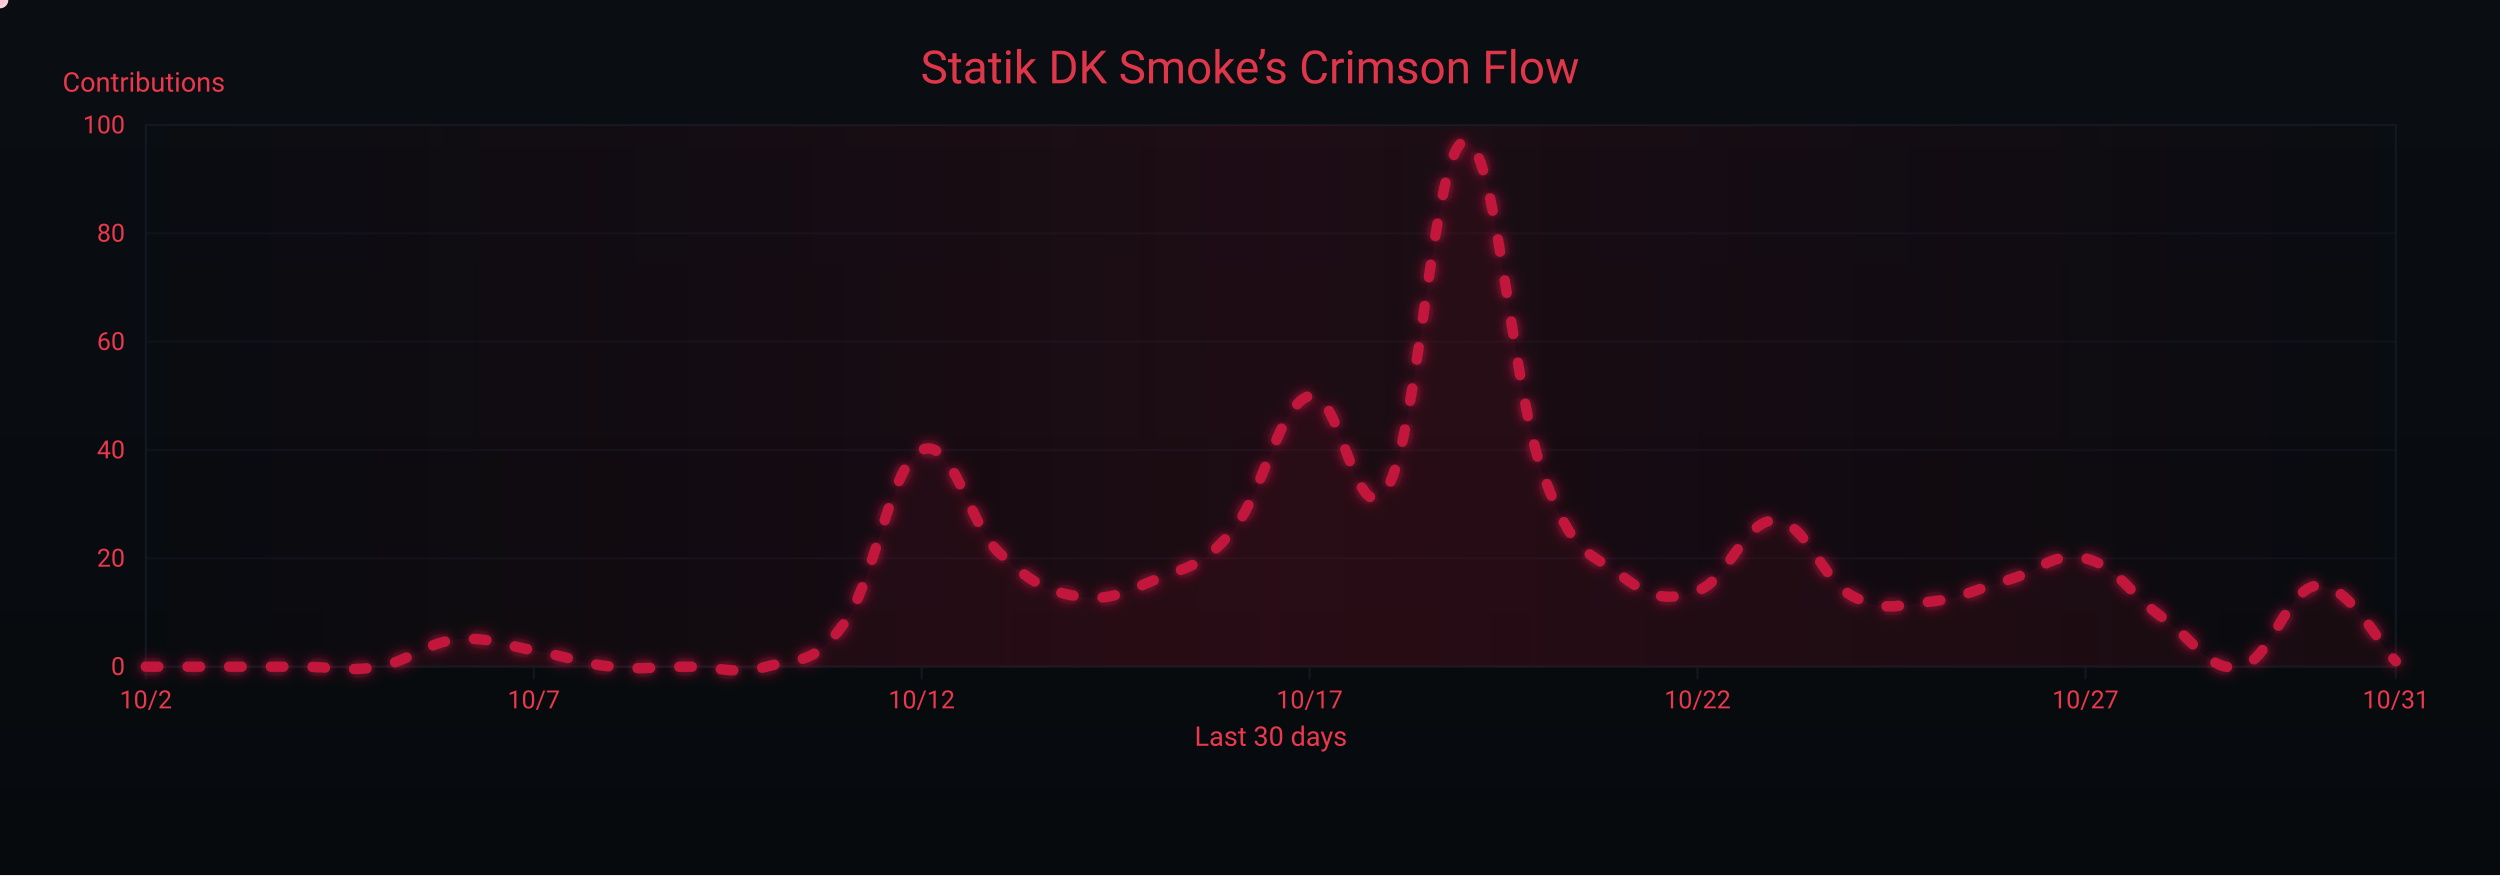
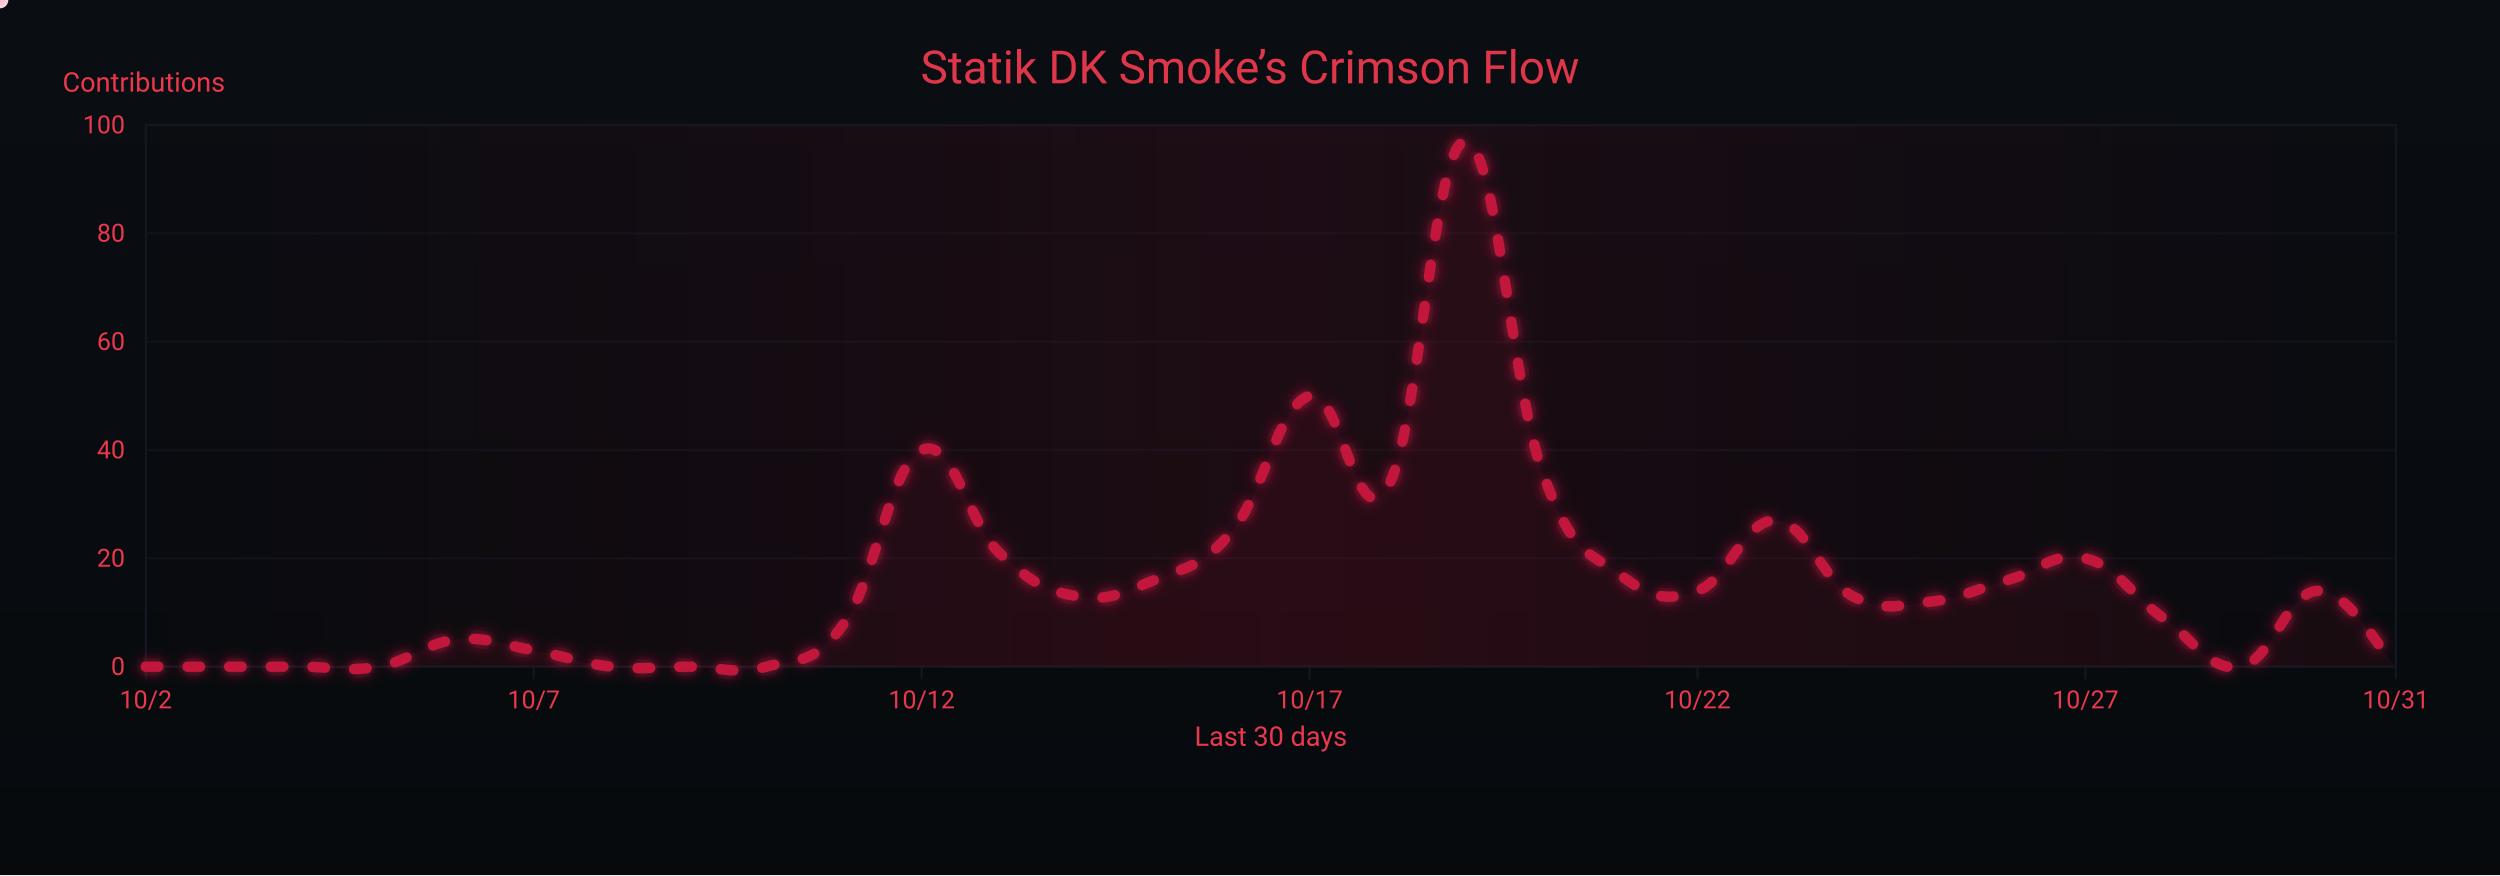
<svg xmlns="http://www.w3.org/2000/svg" width="1200" height="420" viewBox="0 0 1200 420" role="img" aria-label="Crimson Flow Graph">
  <defs>
    <linearGradient id="bgGrad" x1="0" y1="0" x2="0" y2="1">
      <stop offset="0%" stop-color="#0a0d12" />
      <stop offset="100%" stop-color="#070a0d" />
    </linearGradient>
    <filter id="glow">
      <feGaussianBlur stdDeviation="3" result="b1" />
      <feMerge>
        <feMergeNode in="b1" />
        <feMergeNode in="SourceGraphic" />
      </feMerge>
    </filter>
    <linearGradient id="sheen" x1="0" y1="0" x2="1" y2="0">
      <stop offset="0%" stop-color="#9b0e2a" stop-opacity="0" />
      <stop offset="50%" stop-color="#9b0e2a" stop-opacity=".14" />
      <stop offset="100%" stop-color="#9b0e2a" stop-opacity="0" />
      <animateTransform attributeName="gradientTransform" type="translate" from="-1 0" to="1 0" dur="9s" repeatCount="indefinite" />
    </linearGradient>
  </defs>
  <rect width="1200" height="420" fill="url(#bgGrad)" />
  <rect x="70" y="60" width="1080" height="260" fill="none" stroke="#121821" stroke-width="1" />
  <g font-family="ui-sans-serif,system-ui,-apple-system,Segoe UI,Roboto,Ubuntu,Arial" font-size="12">
    <path d="M70,320.0 H1150" stroke="#121821" stroke-width="1" opacity="0.6" />
    <text x="60" y="324.0" text-anchor="end" fill="#ea384c">0</text>
    <path d="M70,268.0 H1150" stroke="#121821" stroke-width="1" opacity="0.6" />
    <text x="60" y="272.0" text-anchor="end" fill="#ea384c">20</text>
    <path d="M70,216.0 H1150" stroke="#121821" stroke-width="1" opacity="0.6" />
    <text x="60" y="220.0" text-anchor="end" fill="#ea384c">40</text>
    <path d="M70,164.0 H1150" stroke="#121821" stroke-width="1" opacity="0.6" />
    <text x="60" y="168.0" text-anchor="end" fill="#ea384c">60</text>
    <path d="M70,112.0 H1150" stroke="#121821" stroke-width="1" opacity="0.6" />
    <text x="60" y="116.0" text-anchor="end" fill="#ea384c">80</text>
    <path d="M70,60.0 H1150" stroke="#121821" stroke-width="1" opacity="0.6" />
    <text x="60" y="64.0" text-anchor="end" fill="#ea384c">100</text>
    <text x="30" y="44" fill="#ea384c" font-size="13">Contributions</text>
  </g>
  <g font-family="ui-sans-serif,system-ui,-apple-system,Segoe UI,Roboto,Ubuntu,Arial" font-size="12">
    <path d="M70.0,320 V326" stroke="#121821" stroke-width="1" />
    <text x="70.0" y="340" text-anchor="middle" fill="#ea384c">10/2</text>
    <path d="M256.2,320 V326" stroke="#121821" stroke-width="1" />
    <text x="256.2" y="340" text-anchor="middle" fill="#ea384c">10/7</text>
    <path d="M442.4,320 V326" stroke="#121821" stroke-width="1" />
    <text x="442.4" y="340" text-anchor="middle" fill="#ea384c">10/12</text>
    <path d="M628.6,320 V326" stroke="#121821" stroke-width="1" />
    <text x="628.6" y="340" text-anchor="middle" fill="#ea384c">10/17</text>
    <path d="M814.8,320 V326" stroke="#121821" stroke-width="1" />
    <text x="814.8" y="340" text-anchor="middle" fill="#ea384c">10/22</text>
    <path d="M1001.0,320 V326" stroke="#121821" stroke-width="1" />
    <text x="1001.0" y="340" text-anchor="middle" fill="#ea384c">10/27</text>
    <path d="M1150.0,320 V326" stroke="#121821" stroke-width="1" />
    <text x="1150.0" y="340" text-anchor="middle" fill="#ea384c">10/31</text>
    <text x="610" y="358" text-anchor="middle" fill="#ea384c" font-size="13">Last 30 days</text>
  </g>
  <rect x="70" y="60" width="1080" height="260" fill="url(#sheen)" />
  <text x="600" y="40" text-anchor="middle" font-family="ui-sans-serif,system-ui,-apple-system,Segoe UI,Roboto,Ubuntu,Arial" font-size="22" fill="#ea384c" opacity=".95">Statik DK Smoke’s Crimson Flow</text>
-   <path d="M70.0,320.0 C77.4,320.0 92.3,320.0 107.2,320.0 C122.1,320.0 129.6,320.0 144.5,320.0 C159.4,320.0 166.8,322.6 181.7,320.0 C196.6,317.4 204.1,308.6 219.0,307.0 C233.9,305.4 241.3,309.6 256.2,312.2 C271.1,314.8 278.6,318.4 293.4,320.0 C308.3,321.6 315.8,320.0 330.7,320.0 C345.6,320.0 353.0,324.2 367.9,320.0 C382.8,315.8 390.3,320.0 405.2,299.2 C420.1,278.4 427.5,222.8 442.4,216.0 C457.3,209.2 464.8,251.4 479.7,265.4 C494.6,279.4 502.0,283.6 516.9,286.2 C531.8,288.8 539.2,284.6 554.1,278.4 C569.0,272.2 576.5,272.7 591.4,255.0 C606.3,237.3 613.7,194.2 628.6,190.0 C643.5,185.8 651.0,258.6 665.9,234.2 C680.8,209.8 688.2,69.4 703.1,67.8 C718.0,66.2 725.4,184.8 740.3,226.4 C755.2,268.0 762.7,264.4 777.6,275.8 C792.5,287.2 799.9,288.8 814.8,283.6 C829.7,278.4 837.2,249.3 852.1,249.8 C867.0,250.3 874.4,278.4 889.3,286.2 C904.2,294.0 911.7,290.4 926.6,288.8 C941.4,287.2 948.9,282.6 963.8,278.4 C978.7,274.2 986.1,264.4 1001.0,268.0 C1015.9,271.6 1023.4,286.2 1038.3,296.6 C1053.2,307.0 1060.6,323.1 1075.5,320.0 C1090.4,316.9 1097.9,281.5 1112.8,281.0 C1127.7,280.5 1142.6,310.1 1150.0,317.4 L 1150,320 L 70,320 Z" fill="#7a0f26" opacity=".13">
+   <path d="M70.0,320.0 C77.4,320.0 92.3,320.0 107.2,320.0 C122.1,320.0 129.6,320.0 144.5,320.0 C159.4,320.0 166.8,322.6 181.7,320.0 C196.6,317.4 204.1,308.6 219.0,307.0 C233.9,305.4 241.3,309.6 256.2,312.2 C271.1,314.8 278.6,318.4 293.4,320.0 C308.3,321.6 315.8,320.0 330.7,320.0 C345.6,320.0 353.0,324.2 367.9,320.0 C382.8,315.8 390.3,320.0 405.2,299.2 C420.1,278.4 427.5,222.8 442.4,216.0 C457.3,209.2 464.8,251.4 479.7,265.4 C494.6,279.4 502.0,283.6 516.9,286.2 C531.8,288.8 539.2,284.6 554.1,278.4 C569.0,272.2 576.5,272.7 591.4,255.0 C606.3,237.3 613.7,194.2 628.6,190.0 C643.5,185.8 651.0,258.6 665.9,234.2 C680.8,209.8 688.2,69.4 703.1,67.8 C718.0,66.2 725.4,184.8 740.3,226.4 C755.2,268.0 762.7,264.4 777.6,275.8 C792.5,287.2 799.9,288.8 814.8,283.6 C829.7,278.4 837.2,249.3 852.1,249.8 C867.0,250.3 874.4,278.4 889.3,286.2 C904.2,294.0 911.7,290.4 926.6,288.8 C941.4,287.2 948.9,282.6 963.8,278.4 C978.7,274.2 986.1,264.4 1001.0,268.0 C1015.9,271.6 1023.4,286.2 1038.3,296.6 C1053.2,307.0 1060.6,322.6 1075.5,320.0 C1090.4,317.4 1097.9,283.6 1112.8,283.6 C1127.7,283.6 1142.6,312.7 1150.0,320.0 L 1150,320 L 70,320 Z" fill="#7a0f26" opacity=".13">
    <animate attributeName="opacity" values=".10;.17;.10" dur="6s" repeatCount="indefinite" />
  </path>
-   <path id="curve" d="M70.0,320.0 C77.4,320.0 92.3,320.0 107.2,320.0 C122.1,320.0 129.6,320.0 144.5,320.0 C159.4,320.0 166.8,322.6 181.7,320.0 C196.6,317.4 204.1,308.6 219.0,307.0 C233.9,305.4 241.3,309.6 256.2,312.2 C271.1,314.8 278.6,318.4 293.4,320.0 C308.3,321.6 315.8,320.0 330.7,320.0 C345.6,320.0 353.0,324.2 367.9,320.0 C382.8,315.8 390.3,320.0 405.2,299.2 C420.1,278.4 427.5,222.8 442.4,216.0 C457.3,209.2 464.8,251.4 479.7,265.4 C494.6,279.4 502.0,283.6 516.9,286.2 C531.8,288.8 539.2,284.6 554.1,278.4 C569.0,272.2 576.5,272.7 591.4,255.0 C606.3,237.3 613.7,194.2 628.6,190.0 C643.5,185.8 651.0,258.6 665.9,234.2 C680.8,209.8 688.2,69.4 703.1,67.8 C718.0,66.2 725.4,184.8 740.3,226.4 C755.2,268.0 762.7,264.4 777.6,275.8 C792.5,287.2 799.9,288.8 814.8,283.6 C829.7,278.4 837.2,249.3 852.1,249.8 C867.0,250.3 874.4,278.4 889.3,286.2 C904.2,294.0 911.7,290.4 926.6,288.8 C941.4,287.2 948.9,282.6 963.8,278.4 C978.7,274.2 986.1,264.4 1001.0,268.0 C1015.9,271.6 1023.4,286.2 1038.3,296.6 C1053.2,307.0 1060.6,323.1 1075.5,320.0 C1090.4,316.9 1097.9,281.5 1112.8,281.0 C1127.7,280.5 1142.6,310.1 1150.0,317.4" fill="none" stroke="#c3193d" stroke-width="5" stroke-linecap="round" stroke-linejoin="round" stroke-dasharray="6 14" filter="url(#glow)">
+   <path id="curve" d="M70.0,320.0 C77.4,320.0 92.3,320.0 107.2,320.0 C122.1,320.0 129.6,320.0 144.5,320.0 C159.4,320.0 166.8,322.6 181.7,320.0 C196.6,317.4 204.1,308.6 219.0,307.0 C233.9,305.4 241.3,309.6 256.2,312.2 C271.1,314.8 278.6,318.4 293.4,320.0 C308.3,321.6 315.8,320.0 330.7,320.0 C345.6,320.0 353.0,324.2 367.9,320.0 C382.8,315.8 390.3,320.0 405.2,299.2 C420.1,278.4 427.5,222.8 442.4,216.0 C457.3,209.2 464.8,251.4 479.7,265.4 C494.6,279.4 502.0,283.6 516.9,286.2 C531.8,288.8 539.2,284.6 554.1,278.4 C569.0,272.2 576.5,272.7 591.4,255.0 C606.3,237.3 613.7,194.2 628.6,190.0 C643.5,185.8 651.0,258.6 665.9,234.2 C680.8,209.8 688.2,69.4 703.1,67.8 C718.0,66.2 725.4,184.8 740.3,226.4 C755.2,268.0 762.7,264.4 777.6,275.8 C792.5,287.2 799.9,288.8 814.8,283.6 C829.7,278.4 837.2,249.3 852.1,249.8 C867.0,250.3 874.4,278.4 889.3,286.2 C904.2,294.0 911.7,290.4 926.6,288.8 C941.4,287.2 948.9,282.6 963.8,278.4 C978.7,274.2 986.1,264.4 1001.0,268.0 C1015.9,271.6 1023.4,286.2 1038.3,296.6 C1053.2,307.0 1060.6,322.6 1075.5,320.0 C1090.4,317.4 1097.9,283.6 1112.8,283.6 C1127.7,283.6 1142.6,312.7 1150.0,320.0" fill="none" stroke="#c3193d" stroke-width="5" stroke-linecap="round" stroke-linejoin="round" stroke-dasharray="6 14" filter="url(#glow)">
    <animate attributeName="stroke-dashoffset" values="0;-220" dur="4.8s" repeatCount="indefinite" />
  </path>
  <g fill="#ffd1db">
    <circle r="4">
      <animateMotion dur="7s" rotate="auto" repeatCount="indefinite">
        <mpath href="#curve" />
      </animateMotion>
      <animate attributeName="opacity" values="1;.3;1" dur="2.2s" repeatCount="indefinite" />
    </circle>
    <circle r="3" fill="#ffffff">
      <animateMotion dur="8.2s" begin="1s" rotate="auto" repeatCount="indefinite">
        <mpath href="#curve" />
      </animateMotion>
      <animate attributeName="opacity" values=".7;.2;.7" dur="2.4s" repeatCount="indefinite" />
    </circle>
    <circle r="3" fill="#ffc7d3">
      <animateMotion dur="6s" begin="2s" rotate="auto" repeatCount="indefinite">
        <mpath href="#curve" />
      </animateMotion>
      <animate attributeName="opacity" values=".8;.3;.8" dur="2s" repeatCount="indefinite" />
    </circle>
  </g>
</svg>
